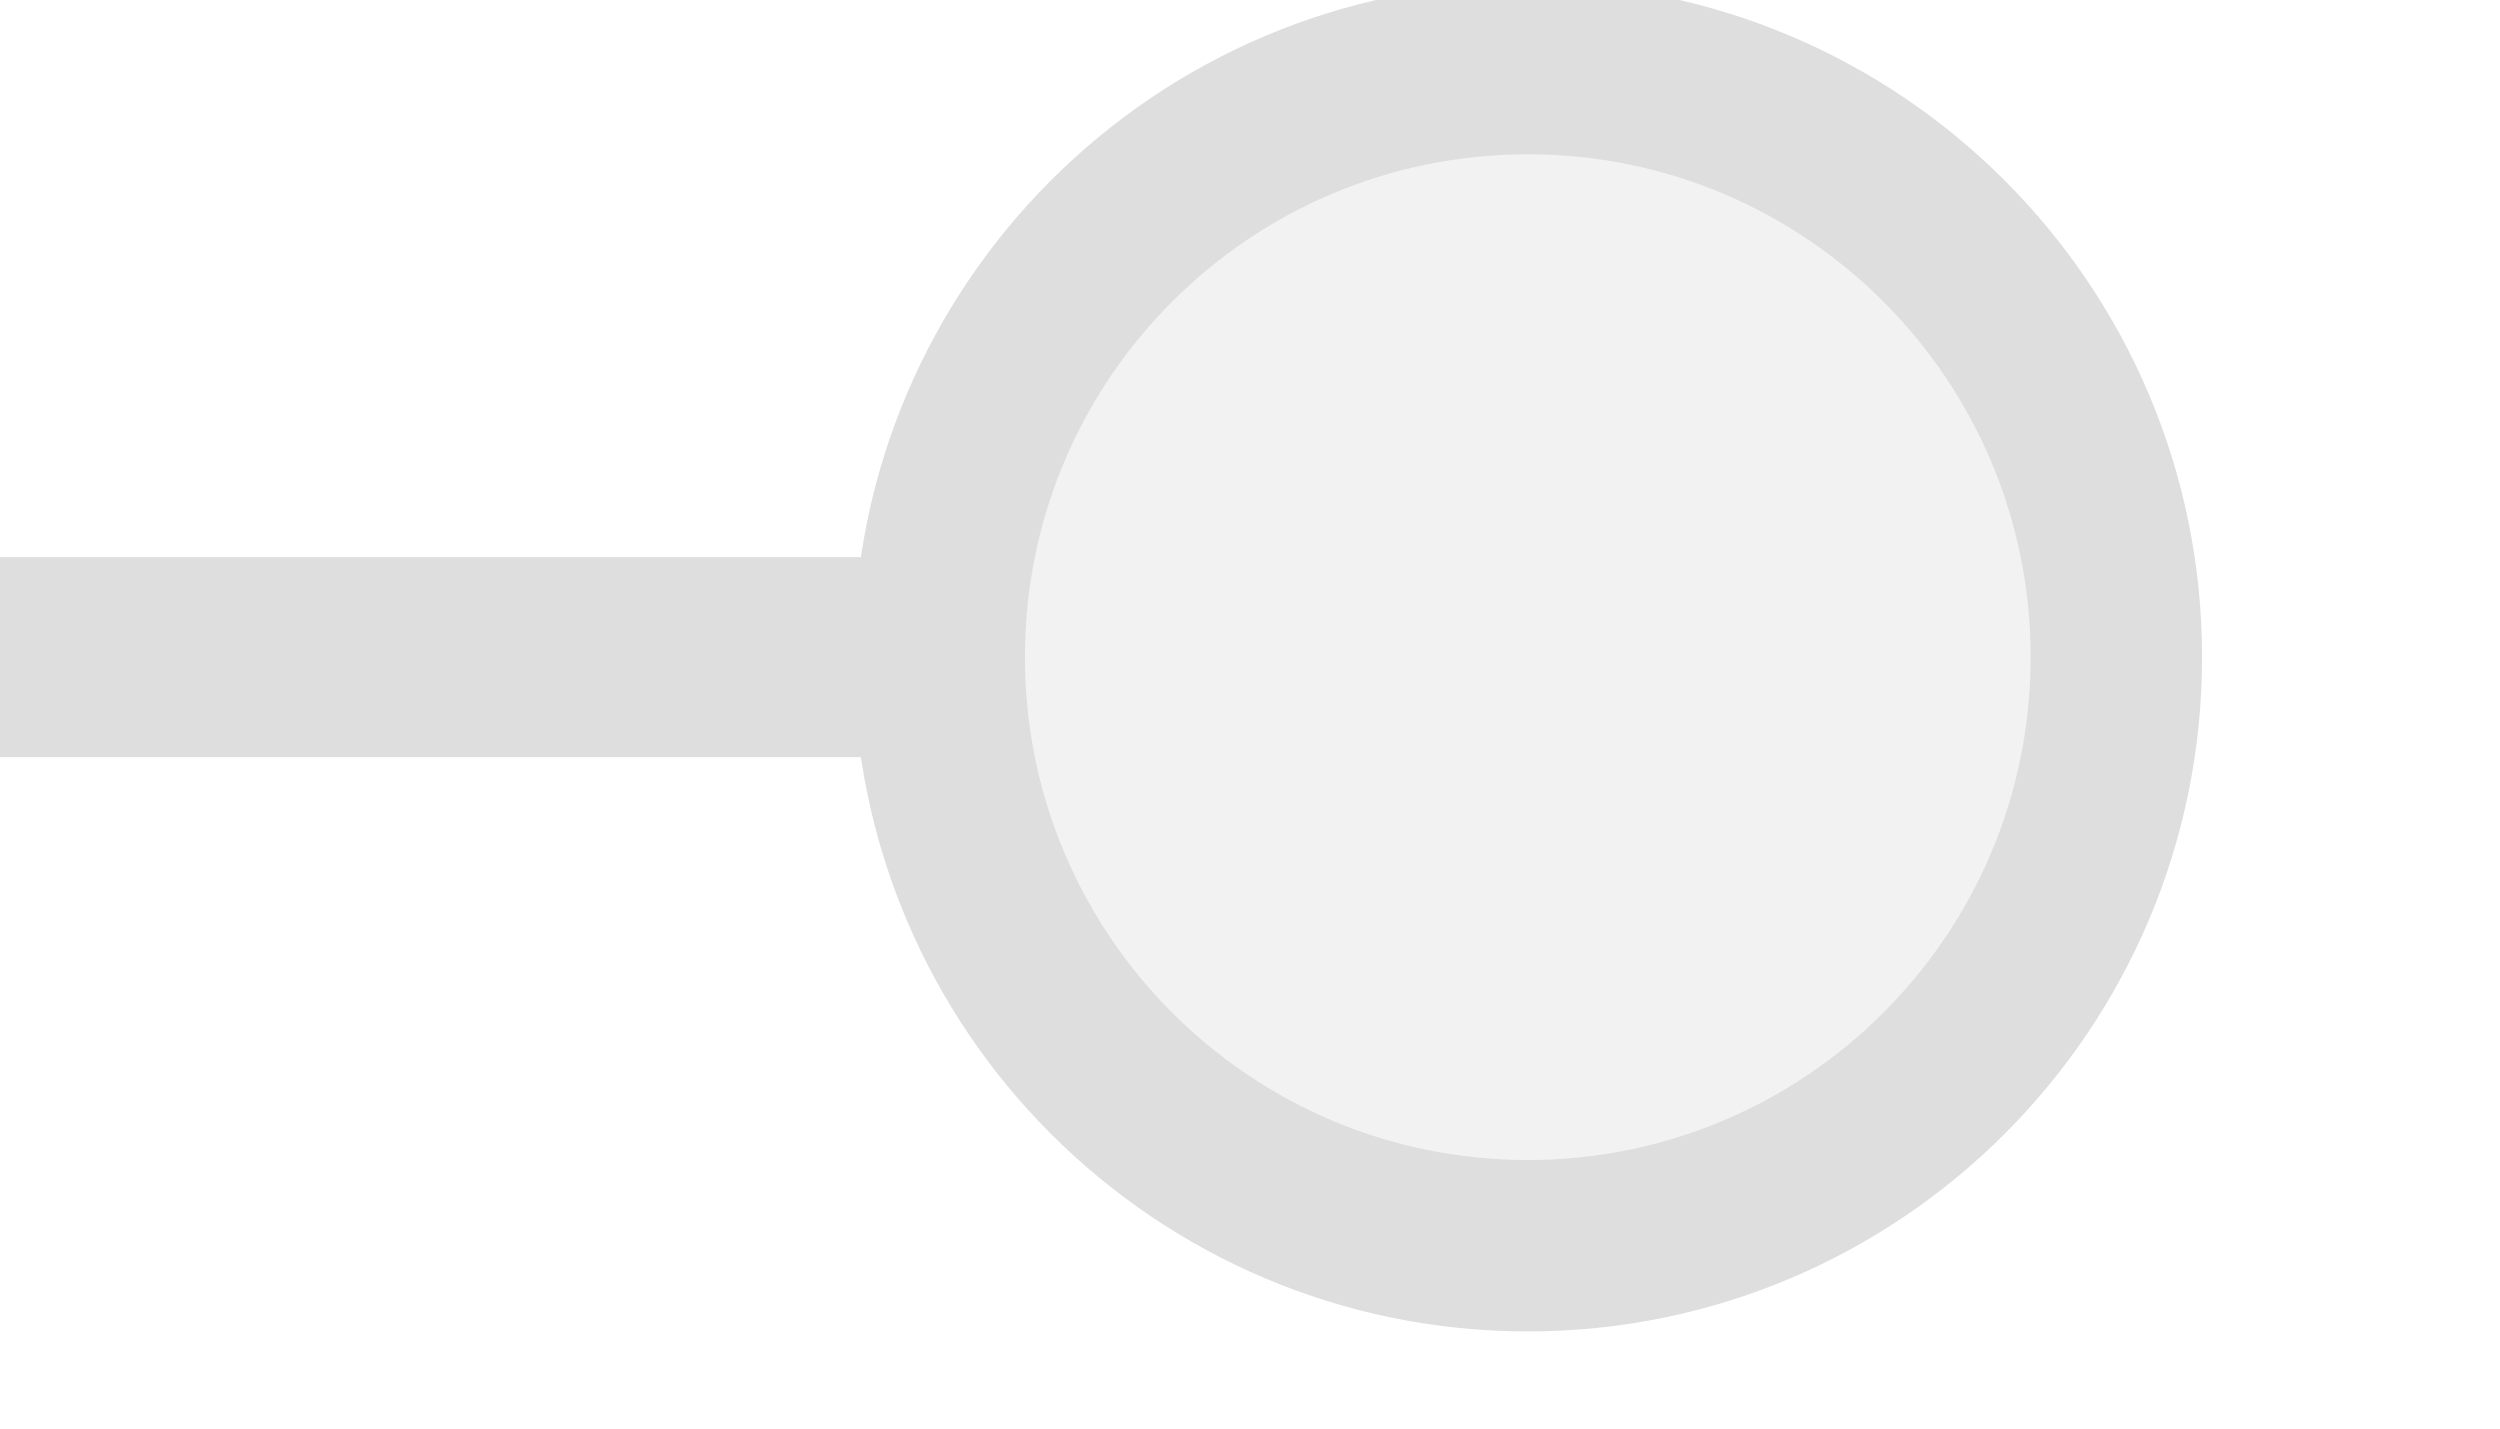
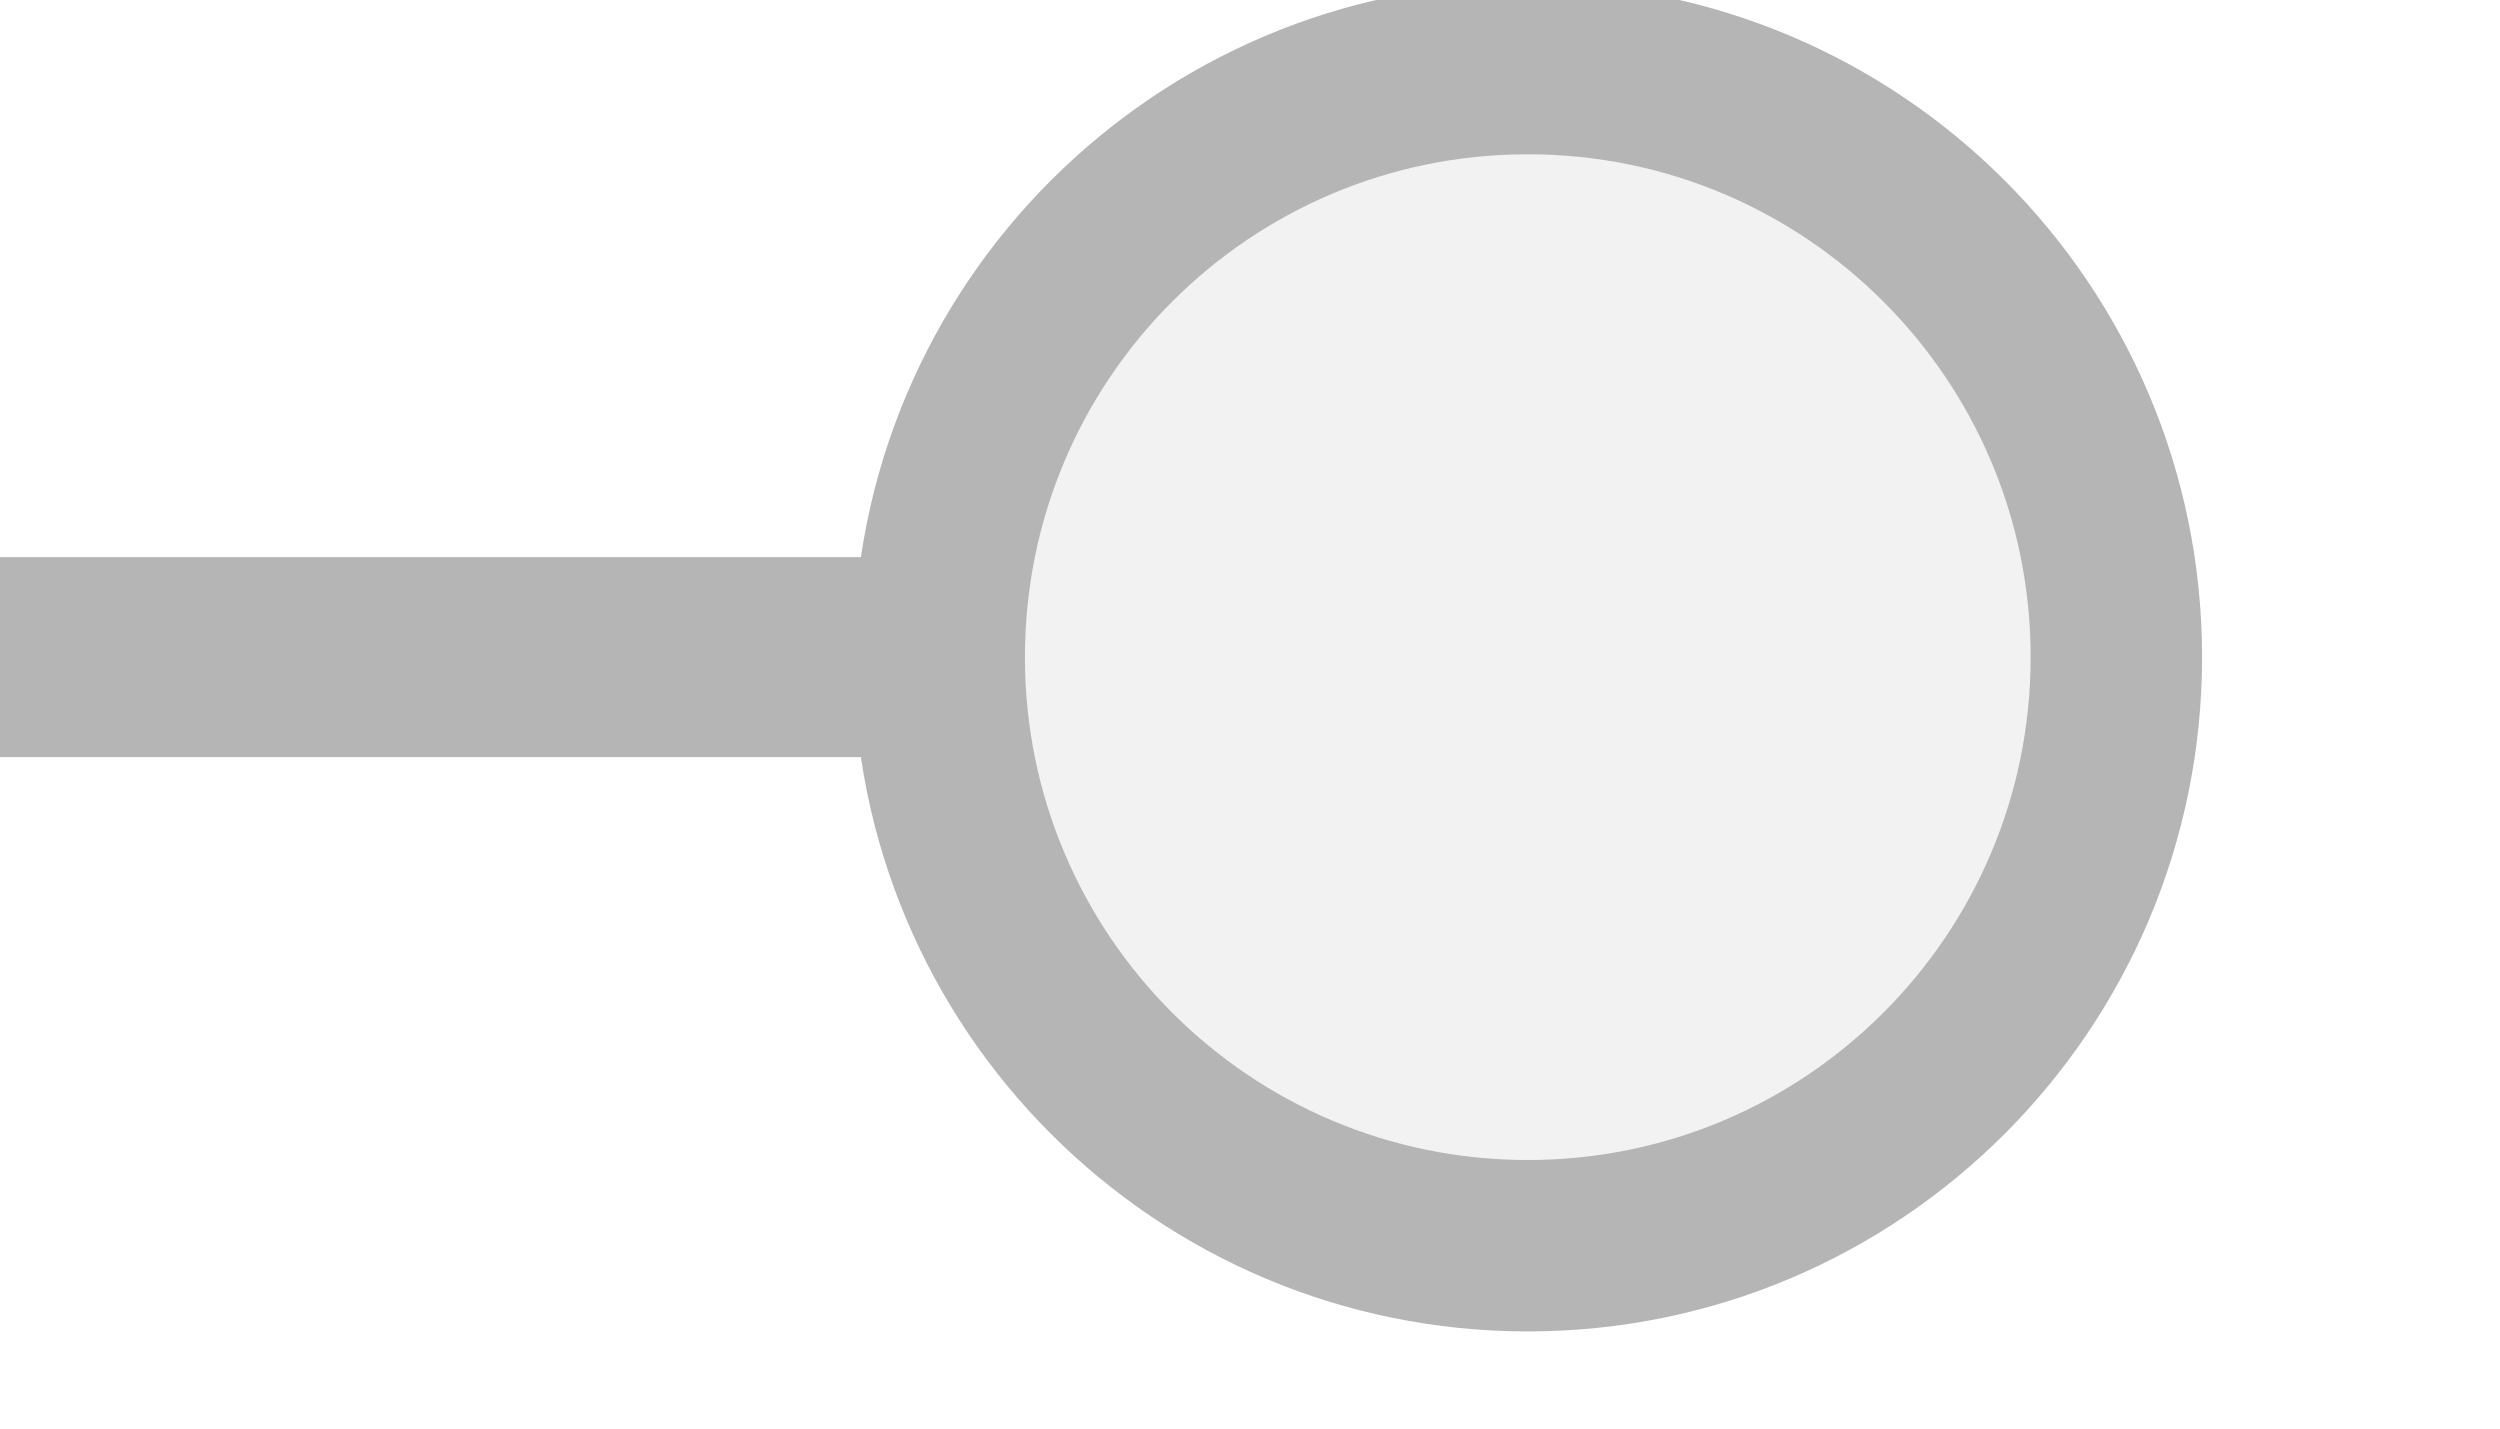
<svg xmlns="http://www.w3.org/2000/svg" width="35px" height="20px" viewBox="0 0 35 20">
-   <line x1="0" y1="9.2" x2="13.378" y2="9.2" stroke="#dedede" stroke-width="2.8" stroke-linecap="round" />
-   <circle cx="21.389" cy="9.2" r="8.24" fill="#f2f2f2" stroke="#dedede" stroke-width="2.4" />
+   <line x1="0" y1="9.2" x2="13.378" y2="9.2" stroke="#b5b5b5" stroke-width="2.8" stroke-linecap="round" />
+   <circle cx="21.389" cy="9.2" r="8.24" fill="#f2f2f2" stroke="#b5b5b5" stroke-width="2.4" />
</svg>
